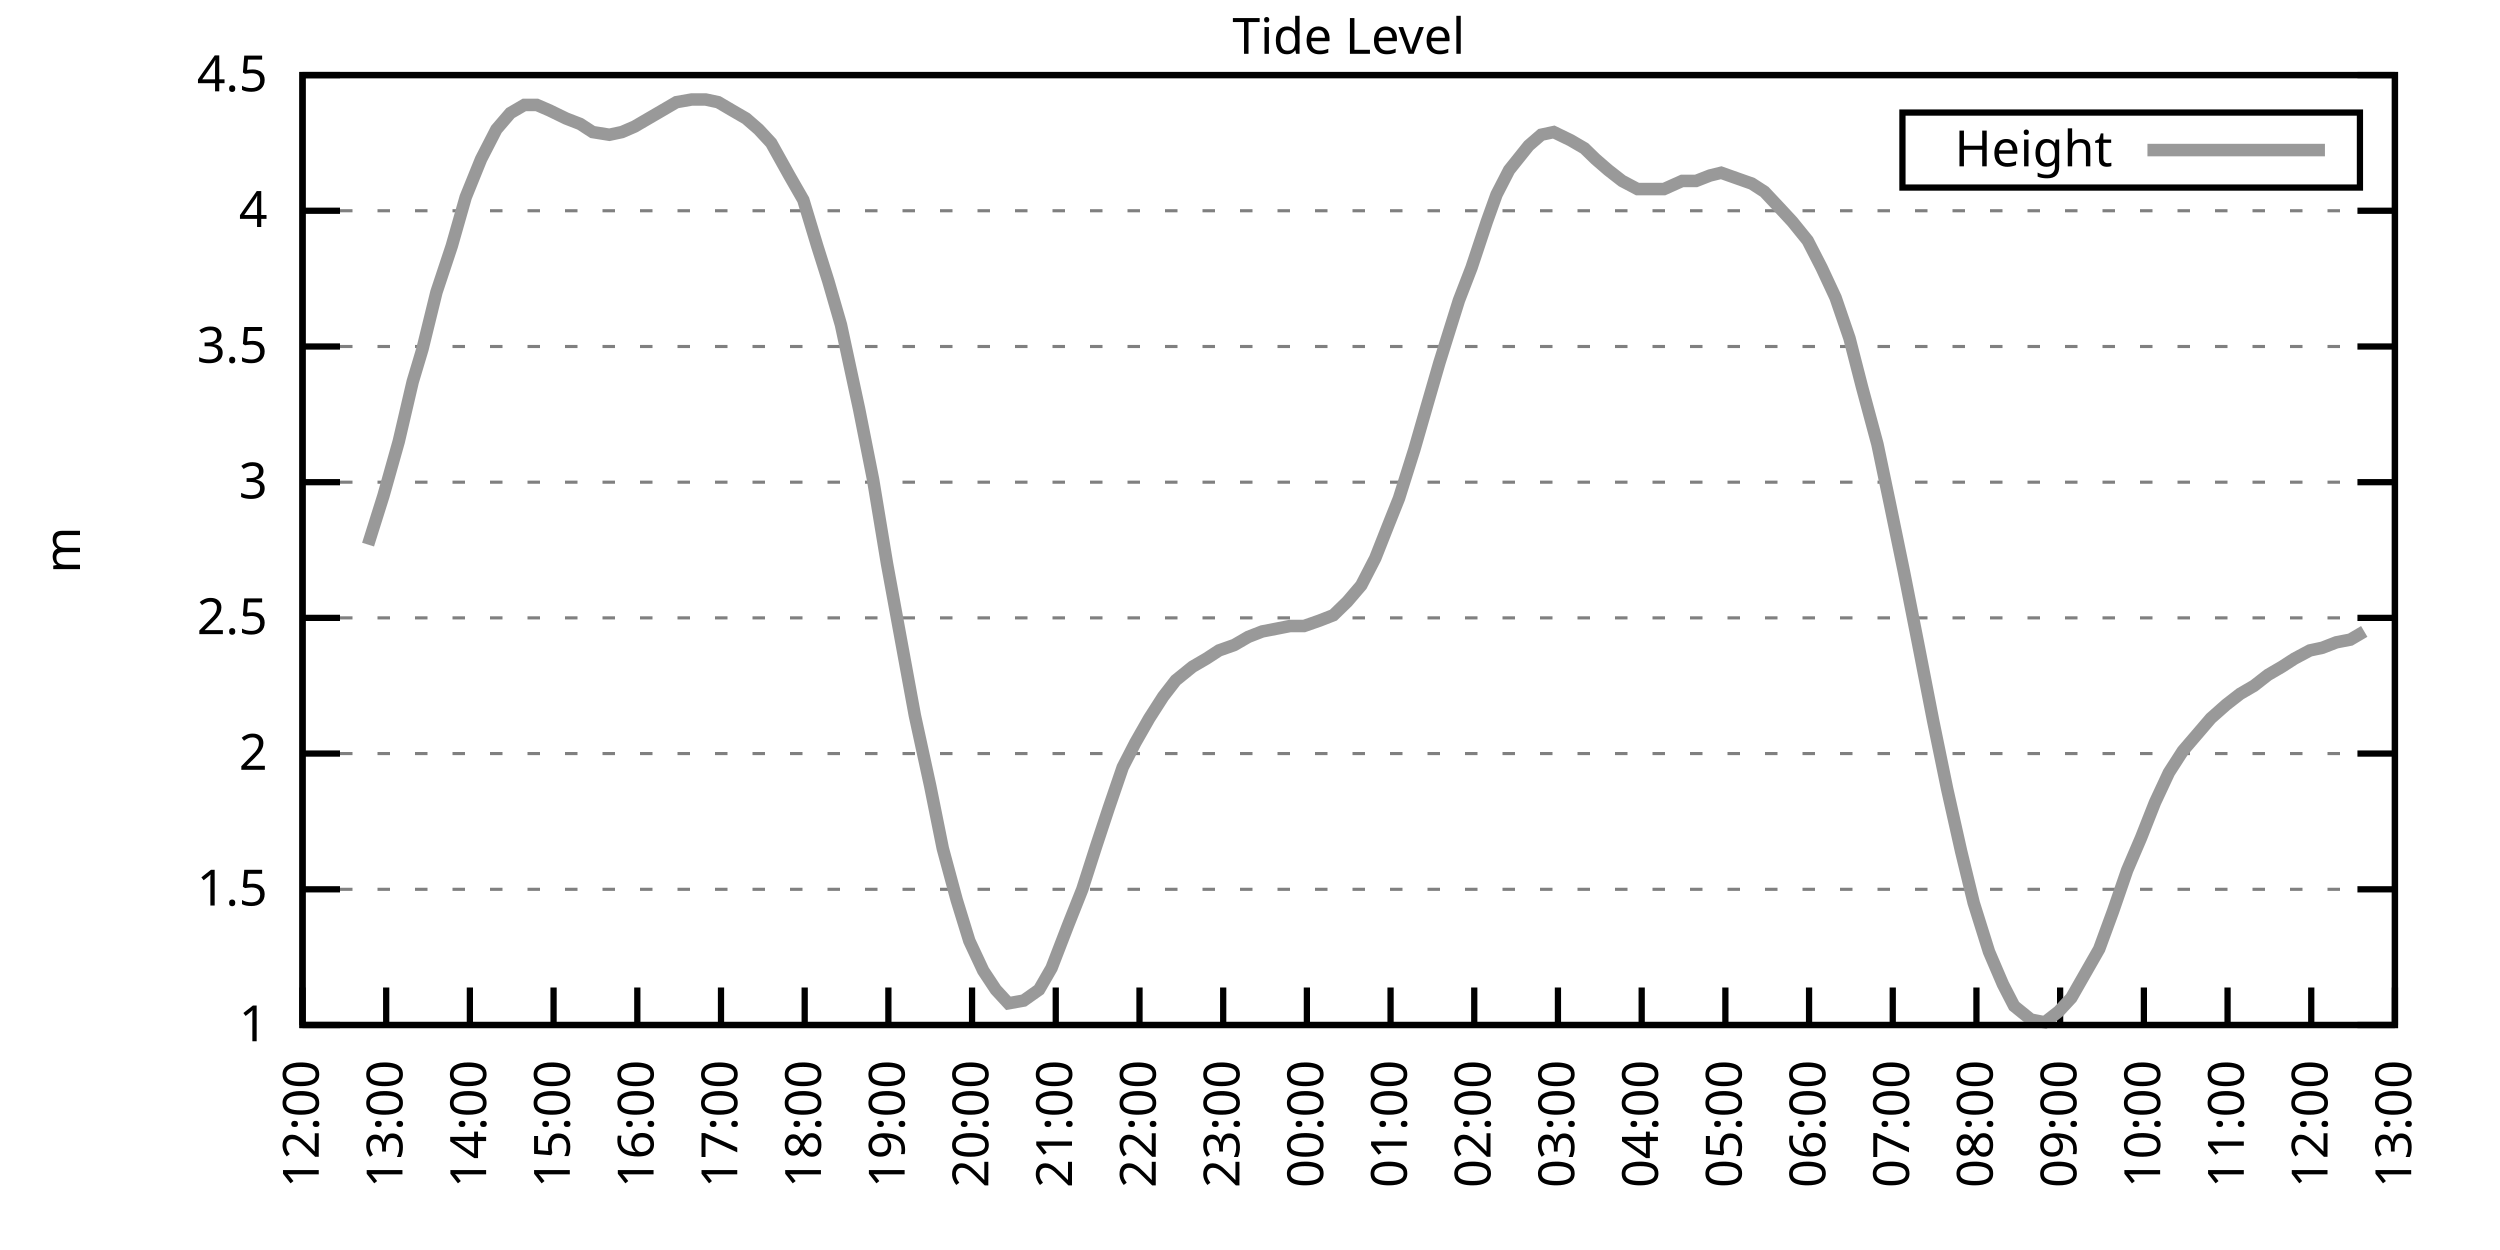
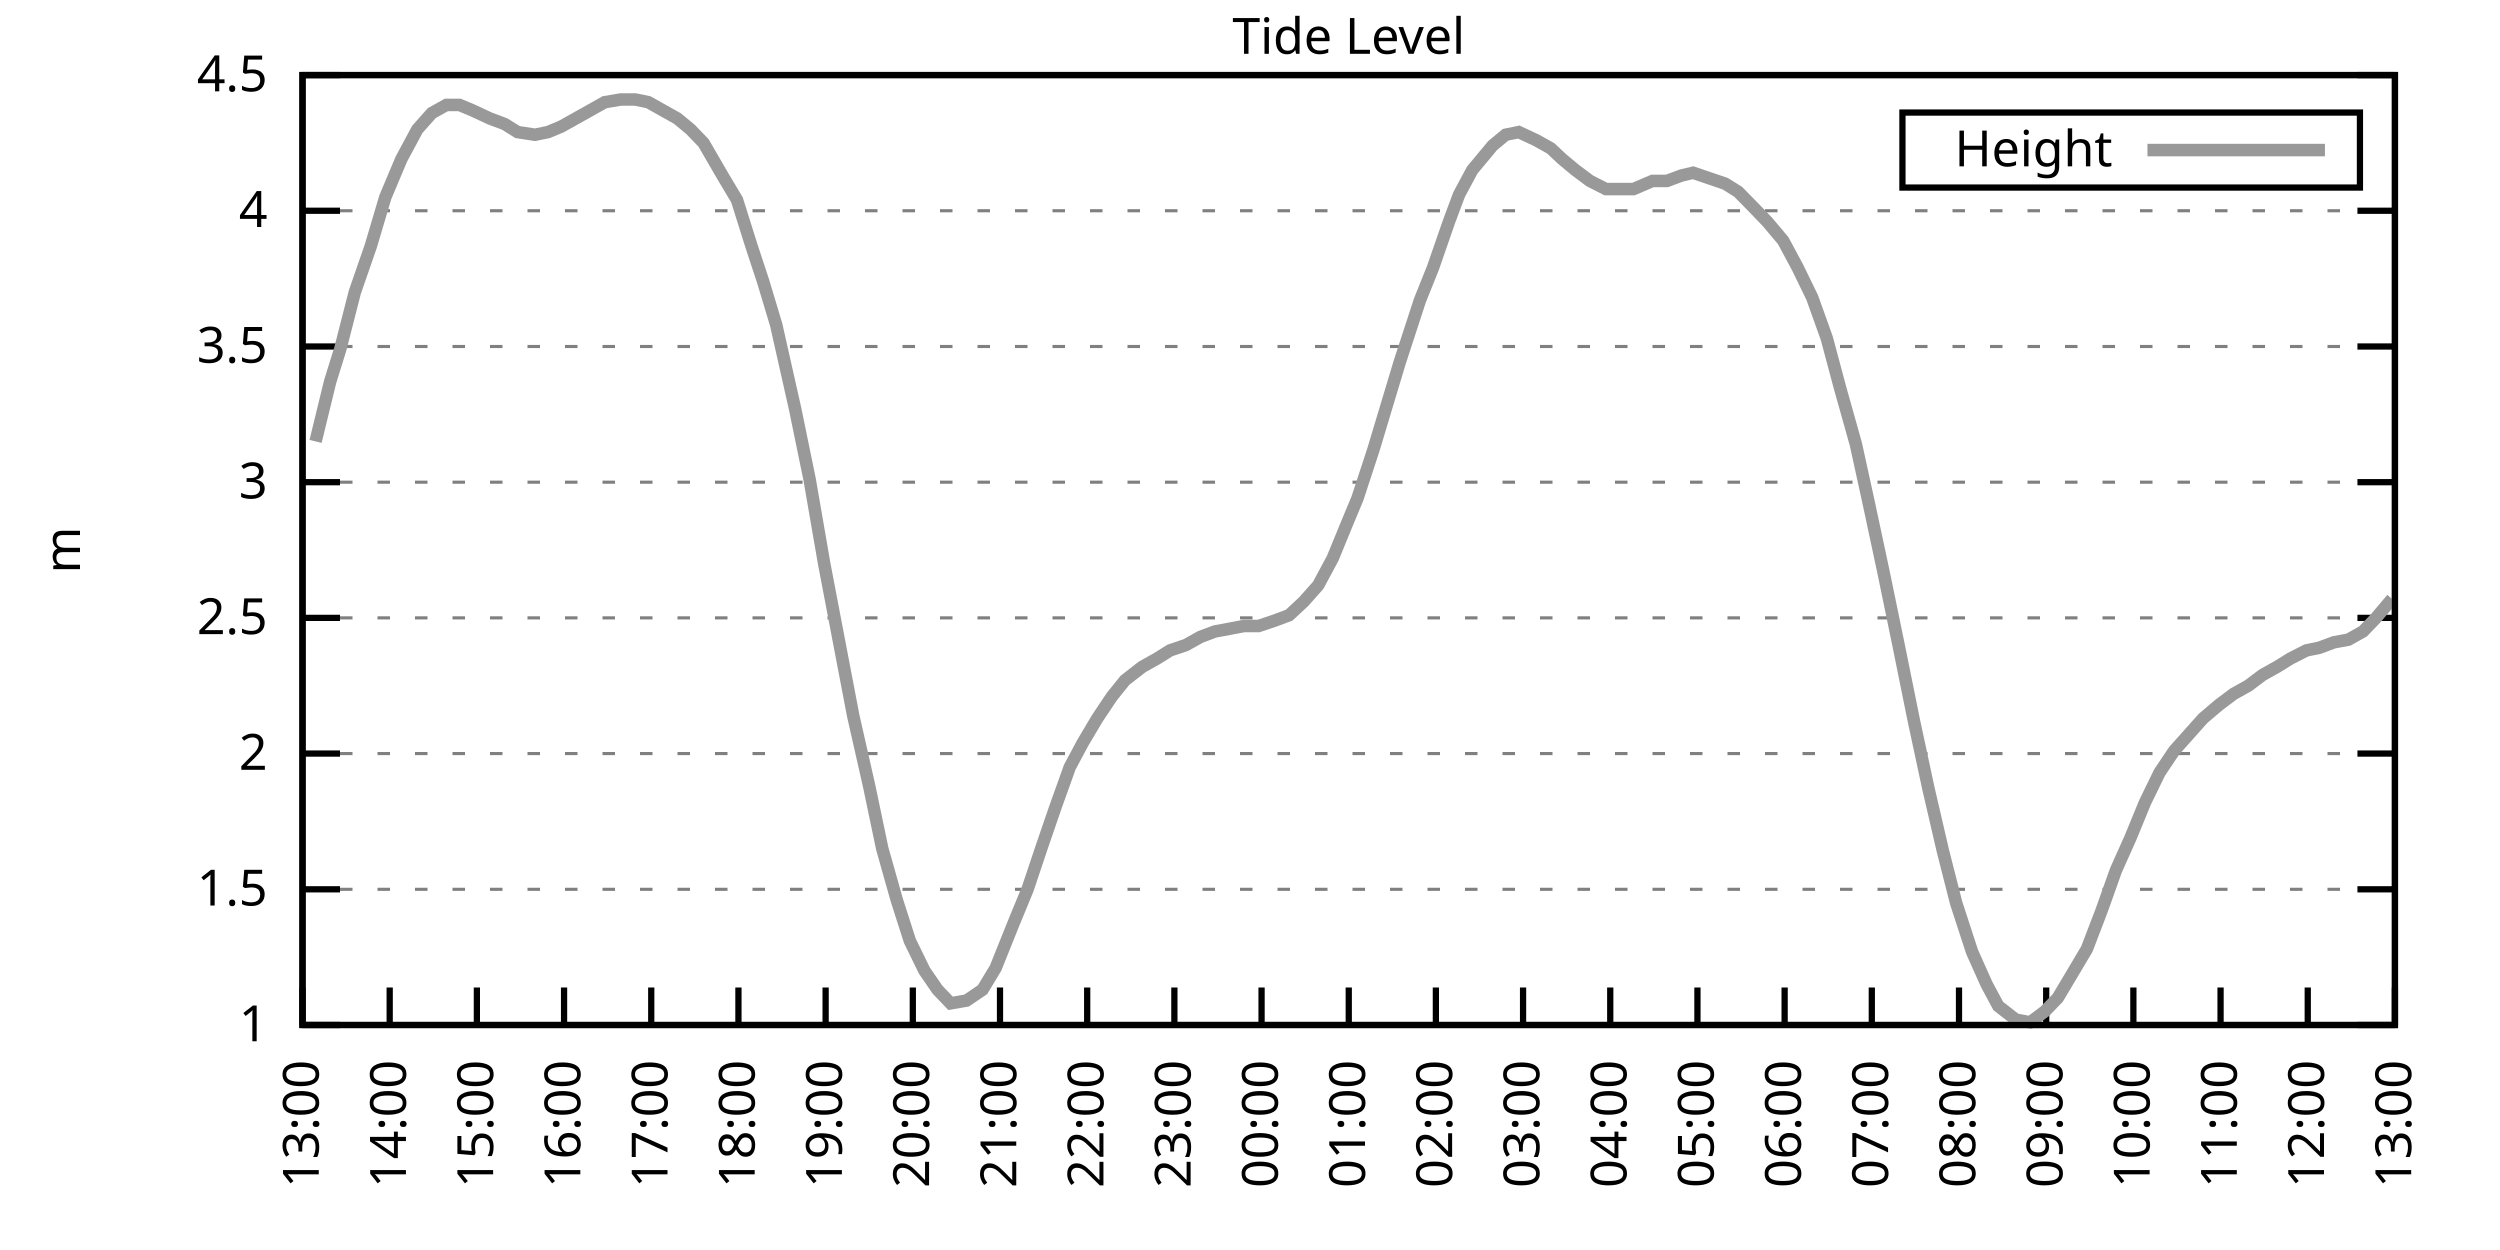
<svg xmlns="http://www.w3.org/2000/svg" xmlns:xlink="http://www.w3.org/1999/xlink" width="400" height="200" viewBox="0 0 400 200">
  <g id="gnuplot_canvas">
    <rect x="0" y="0" width="400" height="200" fill="none" />
    <defs>
      <circle id="gpDot" r="0.5" stroke-width="0.5" stroke="currentColor" />
      <path id="gpPt0" stroke-width="0.333" stroke="currentColor" d="M-1,0 h2 M0,-1 v2" />
      <path id="gpPt1" stroke-width="0.333" stroke="currentColor" d="M-1,-1 L1,1 M1,-1 L-1,1" />
      <path id="gpPt2" stroke-width="0.333" stroke="currentColor" d="M-1,0 L1,0 M0,-1 L0,1 M-1,-1 L1,1 M-1,1 L1,-1" />
      <rect id="gpPt3" stroke-width="0.333" stroke="currentColor" x="-1" y="-1" width="2" height="2" />
      <rect id="gpPt4" stroke-width="0.333" stroke="currentColor" fill="currentColor" x="-1" y="-1" width="2" height="2" />
      <circle id="gpPt5" stroke-width="0.333" stroke="currentColor" cx="0" cy="0" r="1" />
      <use xlink:href="#gpPt5" id="gpPt6" fill="currentColor" stroke="none" />
      <path id="gpPt7" stroke-width="0.333" stroke="currentColor" d="M0,-1.33 L-1.33,0.67 L1.33,0.67 z" />
      <use xlink:href="#gpPt7" id="gpPt8" fill="currentColor" stroke="none" />
      <use xlink:href="#gpPt7" id="gpPt9" stroke="currentColor" transform="rotate(180)" />
      <use xlink:href="#gpPt9" id="gpPt10" fill="currentColor" stroke="none" />
      <use xlink:href="#gpPt3" id="gpPt11" stroke="currentColor" transform="rotate(45)" />
      <use xlink:href="#gpPt11" id="gpPt12" fill="currentColor" stroke="none" />
      <path id="gpPt13" stroke-width="0.333" stroke="currentColor" d="M0,1.330 L1.265,0.411 L0.782,-1.067 L-0.782,-1.076 L-1.265,0.411 z" />
      <use xlink:href="#gpPt13" id="gpPt14" fill="currentColor" stroke="none" />
      <filter id="textbox" filterUnits="objectBoundingBox" x="0" y="0" height="1" width="1">
        <feFlood flood-color="white" flood-opacity="1" result="bgnd" />
        <feComposite in="SourceGraphic" in2="bgnd" operator="atop" />
      </filter>
      <filter id="greybox" filterUnits="objectBoundingBox" x="0" y="0" height="1" width="1">
        <feFlood flood-color="lightgrey" flood-opacity="1" result="grey" />
        <feComposite in="SourceGraphic" in2="grey" operator="atop" />
      </filter>
    </defs>
    <g fill="none" color="white" stroke="currentColor" stroke-width="1.00" stroke-linecap="butt" stroke-linejoin="miter">
</g>
    <g fill="none" color="black" stroke="currentColor" stroke-width="1.00" stroke-linecap="butt" stroke-linejoin="miter">
      <g stroke="none" shape-rendering="crispEdges">
        <polygon fill="rgb(255, 255, 255)" points="48.40,164.00 383.18,164.00 383.18,12.02 48.40,12.02 " />
      </g>
    </g>
    <g fill="none" color="black" stroke="currentColor" stroke-width="1.00" stroke-linecap="butt" stroke-linejoin="miter">
</g>
    <g fill="none" color="black" stroke="black" stroke-width="0.50" stroke-linecap="butt" stroke-linejoin="miter">
</g>
    <g fill="none" color="gray" stroke="currentColor" stroke-width="0.50" stroke-linecap="butt" stroke-linejoin="miter">
      <path stroke="gray" stroke-dasharray="2,4" class="gridline" d="M48.40,164.00 L383.19,164.00  " />
    </g>
    <g fill="none" color="gray" stroke="gray" stroke-width="1.00" stroke-linecap="butt" stroke-linejoin="miter">
</g>
    <g fill="none" color="black" stroke="currentColor" stroke-width="1.00" stroke-linecap="butt" stroke-linejoin="miter">
      <path stroke="black" d="M48.40,164.00 L54.40,164.00 M383.19,164.00 L377.19,164.00  " />
      <g transform="translate(42.80,166.60)" stroke="none" fill="black" font-family="Sans" font-size="8.00" text-anchor="end">
        <text>
          <tspan font-family="Sans"> 1</tspan>
        </text>
      </g>
    </g>
    <g fill="none" color="black" stroke="currentColor" stroke-width="1.00" stroke-linecap="butt" stroke-linejoin="miter">
</g>
    <g fill="none" color="black" stroke="black" stroke-width="0.50" stroke-linecap="butt" stroke-linejoin="miter">
</g>
    <g fill="none" color="gray" stroke="currentColor" stroke-width="0.50" stroke-linecap="butt" stroke-linejoin="miter">
      <path stroke="gray" stroke-dasharray="2,4" class="gridline" d="M48.40,142.29 L383.19,142.29  " />
    </g>
    <g fill="none" color="gray" stroke="gray" stroke-width="1.00" stroke-linecap="butt" stroke-linejoin="miter">
</g>
    <g fill="none" color="black" stroke="currentColor" stroke-width="1.00" stroke-linecap="butt" stroke-linejoin="miter">
      <path stroke="black" d="M48.40,142.29 L54.40,142.29 M383.19,142.29 L377.19,142.29  " />
      <g transform="translate(42.80,144.89)" stroke="none" fill="black" font-family="Sans" font-size="8.00" text-anchor="end">
        <text>
          <tspan font-family="Sans"> 1.5</tspan>
        </text>
      </g>
    </g>
    <g fill="none" color="black" stroke="currentColor" stroke-width="1.00" stroke-linecap="butt" stroke-linejoin="miter">
</g>
    <g fill="none" color="black" stroke="black" stroke-width="0.50" stroke-linecap="butt" stroke-linejoin="miter">
</g>
    <g fill="none" color="gray" stroke="currentColor" stroke-width="0.50" stroke-linecap="butt" stroke-linejoin="miter">
      <path stroke="gray" stroke-dasharray="2,4" class="gridline" d="M48.40,120.57 L383.19,120.57  " />
    </g>
    <g fill="none" color="gray" stroke="gray" stroke-width="1.00" stroke-linecap="butt" stroke-linejoin="miter">
</g>
    <g fill="none" color="black" stroke="currentColor" stroke-width="1.00" stroke-linecap="butt" stroke-linejoin="miter">
      <path stroke="black" d="M48.40,120.57 L54.40,120.57 M383.19,120.57 L377.19,120.57  " />
      <g transform="translate(42.80,123.17)" stroke="none" fill="black" font-family="Sans" font-size="8.00" text-anchor="end">
        <text>
          <tspan font-family="Sans"> 2</tspan>
        </text>
      </g>
    </g>
    <g fill="none" color="black" stroke="currentColor" stroke-width="1.00" stroke-linecap="butt" stroke-linejoin="miter">
</g>
    <g fill="none" color="black" stroke="black" stroke-width="0.50" stroke-linecap="butt" stroke-linejoin="miter">
</g>
    <g fill="none" color="gray" stroke="currentColor" stroke-width="0.50" stroke-linecap="butt" stroke-linejoin="miter">
      <path stroke="gray" stroke-dasharray="2,4" class="gridline" d="M48.40,98.86 L383.19,98.86  " />
    </g>
    <g fill="none" color="gray" stroke="gray" stroke-width="1.00" stroke-linecap="butt" stroke-linejoin="miter">
</g>
    <g fill="none" color="black" stroke="currentColor" stroke-width="1.00" stroke-linecap="butt" stroke-linejoin="miter">
      <path stroke="black" d="M48.40,98.86 L54.40,98.86 M383.19,98.86 L377.19,98.86  " />
      <g transform="translate(42.80,101.46)" stroke="none" fill="black" font-family="Sans" font-size="8.00" text-anchor="end">
        <text>
          <tspan font-family="Sans"> 2.5</tspan>
        </text>
      </g>
    </g>
    <g fill="none" color="black" stroke="currentColor" stroke-width="1.00" stroke-linecap="butt" stroke-linejoin="miter">
</g>
    <g fill="none" color="black" stroke="black" stroke-width="0.50" stroke-linecap="butt" stroke-linejoin="miter">
</g>
    <g fill="none" color="gray" stroke="currentColor" stroke-width="0.50" stroke-linecap="butt" stroke-linejoin="miter">
      <path stroke="gray" stroke-dasharray="2,4" class="gridline" d="M48.40,77.15 L383.19,77.15  " />
    </g>
    <g fill="none" color="gray" stroke="gray" stroke-width="1.00" stroke-linecap="butt" stroke-linejoin="miter">
</g>
    <g fill="none" color="black" stroke="currentColor" stroke-width="1.00" stroke-linecap="butt" stroke-linejoin="miter">
      <path stroke="black" d="M48.40,77.15 L54.40,77.15 M383.19,77.15 L377.19,77.15  " />
      <g transform="translate(42.80,79.75)" stroke="none" fill="black" font-family="Sans" font-size="8.00" text-anchor="end">
        <text>
          <tspan font-family="Sans"> 3</tspan>
        </text>
      </g>
    </g>
    <g fill="none" color="black" stroke="currentColor" stroke-width="1.00" stroke-linecap="butt" stroke-linejoin="miter">
</g>
    <g fill="none" color="black" stroke="black" stroke-width="0.50" stroke-linecap="butt" stroke-linejoin="miter">
</g>
    <g fill="none" color="gray" stroke="currentColor" stroke-width="0.50" stroke-linecap="butt" stroke-linejoin="miter">
      <path stroke="gray" stroke-dasharray="2,4" class="gridline" d="M48.40,55.44 L383.19,55.44  " />
    </g>
    <g fill="none" color="gray" stroke="gray" stroke-width="1.00" stroke-linecap="butt" stroke-linejoin="miter">
</g>
    <g fill="none" color="black" stroke="currentColor" stroke-width="1.00" stroke-linecap="butt" stroke-linejoin="miter">
      <path stroke="black" d="M48.40,55.44 L54.40,55.44 M383.19,55.44 L377.19,55.44  " />
      <g transform="translate(42.80,58.04)" stroke="none" fill="black" font-family="Sans" font-size="8.00" text-anchor="end">
        <text>
          <tspan font-family="Sans"> 3.5</tspan>
        </text>
      </g>
    </g>
    <g fill="none" color="black" stroke="currentColor" stroke-width="1.00" stroke-linecap="butt" stroke-linejoin="miter">
</g>
    <g fill="none" color="black" stroke="black" stroke-width="0.50" stroke-linecap="butt" stroke-linejoin="miter">
</g>
    <g fill="none" color="gray" stroke="currentColor" stroke-width="0.50" stroke-linecap="butt" stroke-linejoin="miter">
      <path stroke="gray" stroke-dasharray="2,4" class="gridline" d="M48.40,33.72 L383.19,33.72  " />
    </g>
    <g fill="none" color="gray" stroke="gray" stroke-width="1.00" stroke-linecap="butt" stroke-linejoin="miter">
</g>
    <g fill="none" color="black" stroke="currentColor" stroke-width="1.00" stroke-linecap="butt" stroke-linejoin="miter">
      <path stroke="black" d="M48.40,33.72 L54.40,33.72 M383.19,33.72 L377.19,33.72  " />
      <g transform="translate(42.80,36.32)" stroke="none" fill="black" font-family="Sans" font-size="8.00" text-anchor="end">
        <text>
          <tspan font-family="Sans"> 4</tspan>
        </text>
      </g>
    </g>
    <g fill="none" color="black" stroke="currentColor" stroke-width="1.00" stroke-linecap="butt" stroke-linejoin="miter">
</g>
    <g fill="none" color="black" stroke="black" stroke-width="0.50" stroke-linecap="butt" stroke-linejoin="miter">
</g>
    <g fill="none" color="gray" stroke="currentColor" stroke-width="0.50" stroke-linecap="butt" stroke-linejoin="miter">
      <path stroke="gray" stroke-dasharray="2,4" class="gridline" d="M48.40,12.01 L383.19,12.01  " />
    </g>
    <g fill="none" color="gray" stroke="gray" stroke-width="1.00" stroke-linecap="butt" stroke-linejoin="miter">
</g>
    <g fill="none" color="black" stroke="currentColor" stroke-width="1.00" stroke-linecap="butt" stroke-linejoin="miter">
      <path stroke="black" d="M48.40,12.01 L54.40,12.01 M383.19,12.01 L377.19,12.01  " />
      <g transform="translate(42.80,14.61)" stroke="none" fill="black" font-family="Sans" font-size="8.00" text-anchor="end">
        <text>
          <tspan font-family="Sans"> 4.5</tspan>
        </text>
      </g>
    </g>
    <g fill="none" color="black" stroke="currentColor" stroke-width="1.00" stroke-linecap="butt" stroke-linejoin="miter">
      <path stroke="black" d="M48.40,164.00 L48.40,158.00  " />
      <g transform="translate(51.00,169.60) rotate(270.00)" stroke="none" fill="black" font-family="Sans" font-size="8.00" text-anchor="end">
        <text>
-           <tspan font-family="Sans">12:00</tspan>
-         </text>
-       </g>
-     </g>
-     <g fill="none" color="black" stroke="currentColor" stroke-width="1.00" stroke-linecap="butt" stroke-linejoin="miter">
-       <path stroke="black" d="M61.79,164.00 L61.79,158.00  " />
-       <g transform="translate(64.39,169.60) rotate(270.00)" stroke="none" fill="black" font-family="Sans" font-size="8.00" text-anchor="end">
-         <text>
          <tspan font-family="Sans">13:00</tspan>
        </text>
      </g>
    </g>
    <g fill="none" color="black" stroke="currentColor" stroke-width="1.00" stroke-linecap="butt" stroke-linejoin="miter">
-       <path stroke="black" d="M75.18,164.00 L75.18,158.00  " />
-       <g transform="translate(77.78,169.60) rotate(270.00)" stroke="none" fill="black" font-family="Sans" font-size="8.00" text-anchor="end">
+       <path stroke="black" d="M62.35,164.00 L62.35,158.00  " />
+       <g transform="translate(64.95,169.60) rotate(270.00)" stroke="none" fill="black" font-family="Sans" font-size="8.00" text-anchor="end">
        <text>
          <tspan font-family="Sans">14:00</tspan>
        </text>
      </g>
    </g>
    <g fill="none" color="black" stroke="currentColor" stroke-width="1.00" stroke-linecap="butt" stroke-linejoin="miter">
-       <path stroke="black" d="M88.57,164.00 L88.57,158.00  " />
-       <g transform="translate(91.17,169.60) rotate(270.00)" stroke="none" fill="black" font-family="Sans" font-size="8.00" text-anchor="end">
+       <path stroke="black" d="M76.30,164.00 L76.30,158.00  " />
+       <g transform="translate(78.90,169.60) rotate(270.00)" stroke="none" fill="black" font-family="Sans" font-size="8.00" text-anchor="end">
        <text>
          <tspan font-family="Sans">15:00</tspan>
        </text>
      </g>
    </g>
    <g fill="none" color="black" stroke="currentColor" stroke-width="1.00" stroke-linecap="butt" stroke-linejoin="miter">
-       <path stroke="black" d="M101.97,164.00 L101.97,158.00  " />
-       <g transform="translate(104.57,169.60) rotate(270.00)" stroke="none" fill="black" font-family="Sans" font-size="8.00" text-anchor="end">
+       <path stroke="black" d="M90.25,164.00 L90.25,158.00  " />
+       <g transform="translate(92.85,169.60) rotate(270.00)" stroke="none" fill="black" font-family="Sans" font-size="8.00" text-anchor="end">
        <text>
          <tspan font-family="Sans">16:00</tspan>
        </text>
      </g>
    </g>
    <g fill="none" color="black" stroke="currentColor" stroke-width="1.00" stroke-linecap="butt" stroke-linejoin="miter">
-       <path stroke="black" d="M115.36,164.00 L115.36,158.00  " />
-       <g transform="translate(117.96,169.60) rotate(270.00)" stroke="none" fill="black" font-family="Sans" font-size="8.00" text-anchor="end">
+       <path stroke="black" d="M104.20,164.00 L104.20,158.00  " />
+       <g transform="translate(106.80,169.60) rotate(270.00)" stroke="none" fill="black" font-family="Sans" font-size="8.00" text-anchor="end">
        <text>
          <tspan font-family="Sans">17:00</tspan>
        </text>
      </g>
    </g>
    <g fill="none" color="black" stroke="currentColor" stroke-width="1.00" stroke-linecap="butt" stroke-linejoin="miter">
-       <path stroke="black" d="M128.75,164.00 L128.75,158.00  " />
-       <g transform="translate(131.35,169.60) rotate(270.00)" stroke="none" fill="black" font-family="Sans" font-size="8.00" text-anchor="end">
+       <path stroke="black" d="M118.15,164.00 L118.15,158.00  " />
+       <g transform="translate(120.75,169.60) rotate(270.00)" stroke="none" fill="black" font-family="Sans" font-size="8.00" text-anchor="end">
        <text>
          <tspan font-family="Sans">18:00</tspan>
        </text>
      </g>
    </g>
    <g fill="none" color="black" stroke="currentColor" stroke-width="1.00" stroke-linecap="butt" stroke-linejoin="miter">
-       <path stroke="black" d="M142.14,164.00 L142.14,158.00  " />
-       <g transform="translate(144.74,169.60) rotate(270.00)" stroke="none" fill="black" font-family="Sans" font-size="8.00" text-anchor="end">
+       <path stroke="black" d="M132.10,164.00 L132.10,158.00  " />
+       <g transform="translate(134.70,169.60) rotate(270.00)" stroke="none" fill="black" font-family="Sans" font-size="8.00" text-anchor="end">
        <text>
          <tspan font-family="Sans">19:00</tspan>
        </text>
      </g>
    </g>
    <g fill="none" color="black" stroke="currentColor" stroke-width="1.00" stroke-linecap="butt" stroke-linejoin="miter">
-       <path stroke="black" d="M155.53,164.00 L155.53,158.00  " />
-       <g transform="translate(158.13,169.60) rotate(270.00)" stroke="none" fill="black" font-family="Sans" font-size="8.00" text-anchor="end">
+       <path stroke="black" d="M146.05,164.00 L146.05,158.00  " />
+       <g transform="translate(148.65,169.60) rotate(270.00)" stroke="none" fill="black" font-family="Sans" font-size="8.00" text-anchor="end">
        <text>
          <tspan font-family="Sans">20:00</tspan>
        </text>
      </g>
    </g>
    <g fill="none" color="black" stroke="currentColor" stroke-width="1.00" stroke-linecap="butt" stroke-linejoin="miter">
-       <path stroke="black" d="M168.92,164.00 L168.92,158.00  " />
-       <g transform="translate(171.52,169.60) rotate(270.00)" stroke="none" fill="black" font-family="Sans" font-size="8.00" text-anchor="end">
+       <path stroke="black" d="M160.00,164.00 L160.00,158.00  " />
+       <g transform="translate(162.60,169.60) rotate(270.00)" stroke="none" fill="black" font-family="Sans" font-size="8.00" text-anchor="end">
        <text>
          <tspan font-family="Sans">21:00</tspan>
        </text>
      </g>
    </g>
    <g fill="none" color="black" stroke="currentColor" stroke-width="1.00" stroke-linecap="butt" stroke-linejoin="miter">
-       <path stroke="black" d="M182.32,164.00 L182.32,158.00  " />
-       <g transform="translate(184.92,169.60) rotate(270.00)" stroke="none" fill="black" font-family="Sans" font-size="8.00" text-anchor="end">
+       <path stroke="black" d="M173.95,164.00 L173.95,158.00  " />
+       <g transform="translate(176.55,169.60) rotate(270.00)" stroke="none" fill="black" font-family="Sans" font-size="8.00" text-anchor="end">
        <text>
          <tspan font-family="Sans">22:00</tspan>
        </text>
      </g>
    </g>
    <g fill="none" color="black" stroke="currentColor" stroke-width="1.00" stroke-linecap="butt" stroke-linejoin="miter">
-       <path stroke="black" d="M195.71,164.00 L195.71,158.00  " />
-       <g transform="translate(198.31,169.60) rotate(270.00)" stroke="none" fill="black" font-family="Sans" font-size="8.00" text-anchor="end">
+       <path stroke="black" d="M187.90,164.00 L187.90,158.00  " />
+       <g transform="translate(190.50,169.60) rotate(270.00)" stroke="none" fill="black" font-family="Sans" font-size="8.00" text-anchor="end">
        <text>
          <tspan font-family="Sans">23:00</tspan>
        </text>
      </g>
    </g>
    <g fill="none" color="black" stroke="currentColor" stroke-width="1.00" stroke-linecap="butt" stroke-linejoin="miter">
-       <path stroke="black" d="M209.10,164.00 L209.10,158.00  " />
-       <g transform="translate(211.70,169.60) rotate(270.00)" stroke="none" fill="black" font-family="Sans" font-size="8.00" text-anchor="end">
+       <path stroke="black" d="M201.85,164.00 L201.85,158.00  " />
+       <g transform="translate(204.45,169.60) rotate(270.00)" stroke="none" fill="black" font-family="Sans" font-size="8.00" text-anchor="end">
        <text>
          <tspan font-family="Sans">00:00</tspan>
        </text>
      </g>
    </g>
    <g fill="none" color="black" stroke="currentColor" stroke-width="1.00" stroke-linecap="butt" stroke-linejoin="miter">
-       <path stroke="black" d="M222.49,164.00 L222.49,158.00  " />
-       <g transform="translate(225.09,169.60) rotate(270.00)" stroke="none" fill="black" font-family="Sans" font-size="8.00" text-anchor="end">
+       <path stroke="black" d="M215.80,164.00 L215.80,158.00  " />
+       <g transform="translate(218.40,169.60) rotate(270.00)" stroke="none" fill="black" font-family="Sans" font-size="8.00" text-anchor="end">
        <text>
          <tspan font-family="Sans">01:00</tspan>
        </text>
      </g>
    </g>
    <g fill="none" color="black" stroke="currentColor" stroke-width="1.00" stroke-linecap="butt" stroke-linejoin="miter">
-       <path stroke="black" d="M235.88,164.00 L235.88,158.00  " />
-       <g transform="translate(238.48,169.60) rotate(270.00)" stroke="none" fill="black" font-family="Sans" font-size="8.00" text-anchor="end">
+       <path stroke="black" d="M229.74,164.00 L229.74,158.00  " />
+       <g transform="translate(232.34,169.60) rotate(270.00)" stroke="none" fill="black" font-family="Sans" font-size="8.00" text-anchor="end">
        <text>
          <tspan font-family="Sans">02:00</tspan>
        </text>
      </g>
    </g>
    <g fill="none" color="black" stroke="currentColor" stroke-width="1.00" stroke-linecap="butt" stroke-linejoin="miter">
-       <path stroke="black" d="M249.27,164.00 L249.27,158.00  " />
-       <g transform="translate(251.87,169.60) rotate(270.00)" stroke="none" fill="black" font-family="Sans" font-size="8.00" text-anchor="end">
+       <path stroke="black" d="M243.69,164.00 L243.69,158.00  " />
+       <g transform="translate(246.29,169.60) rotate(270.00)" stroke="none" fill="black" font-family="Sans" font-size="8.00" text-anchor="end">
        <text>
          <tspan font-family="Sans">03:00</tspan>
        </text>
      </g>
    </g>
    <g fill="none" color="black" stroke="currentColor" stroke-width="1.00" stroke-linecap="butt" stroke-linejoin="miter">
-       <path stroke="black" d="M262.67,164.00 L262.67,158.00  " />
-       <g transform="translate(265.27,169.60) rotate(270.00)" stroke="none" fill="black" font-family="Sans" font-size="8.00" text-anchor="end">
+       <path stroke="black" d="M257.64,164.00 L257.64,158.00  " />
+       <g transform="translate(260.24,169.60) rotate(270.00)" stroke="none" fill="black" font-family="Sans" font-size="8.00" text-anchor="end">
        <text>
          <tspan font-family="Sans">04:00</tspan>
        </text>
      </g>
    </g>
    <g fill="none" color="black" stroke="currentColor" stroke-width="1.00" stroke-linecap="butt" stroke-linejoin="miter">
-       <path stroke="black" d="M276.06,164.00 L276.06,158.00  " />
-       <g transform="translate(278.66,169.60) rotate(270.00)" stroke="none" fill="black" font-family="Sans" font-size="8.00" text-anchor="end">
+       <path stroke="black" d="M271.59,164.00 L271.59,158.00  " />
+       <g transform="translate(274.19,169.60) rotate(270.00)" stroke="none" fill="black" font-family="Sans" font-size="8.00" text-anchor="end">
        <text>
          <tspan font-family="Sans">05:00</tspan>
        </text>
      </g>
    </g>
    <g fill="none" color="black" stroke="currentColor" stroke-width="1.00" stroke-linecap="butt" stroke-linejoin="miter">
-       <path stroke="black" d="M289.45,164.00 L289.45,158.00  " />
-       <g transform="translate(292.05,169.60) rotate(270.00)" stroke="none" fill="black" font-family="Sans" font-size="8.00" text-anchor="end">
+       <path stroke="black" d="M285.54,164.00 L285.54,158.00  " />
+       <g transform="translate(288.14,169.60) rotate(270.00)" stroke="none" fill="black" font-family="Sans" font-size="8.00" text-anchor="end">
        <text>
          <tspan font-family="Sans">06:00</tspan>
        </text>
      </g>
    </g>
    <g fill="none" color="black" stroke="currentColor" stroke-width="1.00" stroke-linecap="butt" stroke-linejoin="miter">
-       <path stroke="black" d="M302.84,164.00 L302.84,158.00  " />
-       <g transform="translate(305.44,169.60) rotate(270.00)" stroke="none" fill="black" font-family="Sans" font-size="8.00" text-anchor="end">
+       <path stroke="black" d="M299.49,164.00 L299.49,158.00  " />
+       <g transform="translate(302.09,169.60) rotate(270.00)" stroke="none" fill="black" font-family="Sans" font-size="8.00" text-anchor="end">
        <text>
          <tspan font-family="Sans">07:00</tspan>
        </text>
      </g>
    </g>
    <g fill="none" color="black" stroke="currentColor" stroke-width="1.00" stroke-linecap="butt" stroke-linejoin="miter">
-       <path stroke="black" d="M316.23,164.00 L316.23,158.00  " />
-       <g transform="translate(318.83,169.60) rotate(270.00)" stroke="none" fill="black" font-family="Sans" font-size="8.00" text-anchor="end">
+       <path stroke="black" d="M313.44,164.00 L313.44,158.00  " />
+       <g transform="translate(316.04,169.60) rotate(270.00)" stroke="none" fill="black" font-family="Sans" font-size="8.00" text-anchor="end">
        <text>
          <tspan font-family="Sans">08:00</tspan>
        </text>
      </g>
    </g>
    <g fill="none" color="black" stroke="currentColor" stroke-width="1.00" stroke-linecap="butt" stroke-linejoin="miter">
-       <path stroke="black" d="M329.62,164.00 L329.62,158.00  " />
-       <g transform="translate(332.22,169.60) rotate(270.00)" stroke="none" fill="black" font-family="Sans" font-size="8.00" text-anchor="end">
+       <path stroke="black" d="M327.39,164.00 L327.39,158.00  " />
+       <g transform="translate(329.99,169.60) rotate(270.00)" stroke="none" fill="black" font-family="Sans" font-size="8.00" text-anchor="end">
        <text>
          <tspan font-family="Sans">09:00</tspan>
        </text>
      </g>
    </g>
    <g fill="none" color="black" stroke="currentColor" stroke-width="1.00" stroke-linecap="butt" stroke-linejoin="miter">
-       <path stroke="black" d="M343.02,164.00 L343.02,158.00  " />
-       <g transform="translate(345.62,169.60) rotate(270.00)" stroke="none" fill="black" font-family="Sans" font-size="8.00" text-anchor="end">
+       <path stroke="black" d="M341.34,164.00 L341.34,158.00  " />
+       <g transform="translate(343.94,169.60) rotate(270.00)" stroke="none" fill="black" font-family="Sans" font-size="8.00" text-anchor="end">
        <text>
          <tspan font-family="Sans">10:00</tspan>
        </text>
      </g>
    </g>
    <g fill="none" color="black" stroke="currentColor" stroke-width="1.00" stroke-linecap="butt" stroke-linejoin="miter">
-       <path stroke="black" d="M356.41,164.00 L356.41,158.00  " />
-       <g transform="translate(359.01,169.60) rotate(270.00)" stroke="none" fill="black" font-family="Sans" font-size="8.00" text-anchor="end">
+       <path stroke="black" d="M355.29,164.00 L355.29,158.00  " />
+       <g transform="translate(357.89,169.60) rotate(270.00)" stroke="none" fill="black" font-family="Sans" font-size="8.00" text-anchor="end">
        <text>
          <tspan font-family="Sans">11:00</tspan>
        </text>
      </g>
    </g>
    <g fill="none" color="black" stroke="currentColor" stroke-width="1.00" stroke-linecap="butt" stroke-linejoin="miter">
-       <path stroke="black" d="M369.80,164.00 L369.80,158.00  " />
-       <g transform="translate(372.40,169.60) rotate(270.00)" stroke="none" fill="black" font-family="Sans" font-size="8.00" text-anchor="end">
+       <path stroke="black" d="M369.24,164.00 L369.24,158.00  " />
+       <g transform="translate(371.84,169.60) rotate(270.00)" stroke="none" fill="black" font-family="Sans" font-size="8.00" text-anchor="end">
        <text>
          <tspan font-family="Sans">12:00</tspan>
        </text>
      </g>
    </g>
    <g fill="none" color="black" stroke="currentColor" stroke-width="1.00" stroke-linecap="butt" stroke-linejoin="miter">
      <path stroke="black" d="M383.19,164.00 L383.19,158.00  " />
      <g transform="translate(385.79,169.60) rotate(270.00)" stroke="none" fill="black" font-family="Sans" font-size="8.00" text-anchor="end">
        <text>
          <tspan font-family="Sans">13:00</tspan>
        </text>
      </g>
    </g>
    <g fill="none" color="black" stroke="currentColor" stroke-width="1.00" stroke-linecap="butt" stroke-linejoin="miter">
</g>
    <g fill="none" color="black" stroke="currentColor" stroke-width="1.00" stroke-linecap="butt" stroke-linejoin="miter">
      <path stroke="black" d="M48.40,12.01 L48.40,164.00 L383.19,164.00 L383.19,12.01 L48.40,12.01 Z  " />
    </g>
    <g fill="none" color="black" stroke="currentColor" stroke-width="1.00" stroke-linecap="butt" stroke-linejoin="miter">
</g>
    <g fill="none" color="black" stroke="currentColor" stroke-width="1.00" stroke-linecap="butt" stroke-linejoin="miter">
      <path stroke="black" d="M304.39,30.01 L304.39,18.01 L377.59,18.01 L377.59,30.01 L304.39,30.01 Z  " />
    </g>
    <g id="Tide_level_plot_1">
      <g fill="none" color="white" stroke="black" stroke-width="2.00" stroke-linecap="butt" stroke-linejoin="miter">
</g>
      <g fill="none" color="black" stroke="currentColor" stroke-width="2.00" stroke-linecap="butt" stroke-linejoin="miter">
        <g transform="translate(337.99,26.61)" stroke="none" fill="black" font-family="Sans" font-size="8.00" text-anchor="end">
          <text>
            <tspan font-family="Sans">Height</tspan>
          </text>
        </g>
      </g>
      <g fill="none" color="black" stroke="currentColor" stroke-width="2.00" stroke-linecap="butt" stroke-linejoin="miter">
-         <path stroke="rgb(153, 153, 153)" d="M343.59,24.01 L371.99,24.01 M58.89,87.14 L61.35,79.32 L63.80,70.63 L66.03,61.08 L67.59,55.87 L69.83,46.75   L72.28,39.37 L74.51,31.55 L76.97,25.47 L79.42,20.70 L81.66,18.09 L83.89,16.79 L85.90,16.79 L87.91,17.66   L90.58,18.96 L92.82,19.83 L94.82,21.13 L97.50,21.56 L99.51,21.13 L101.52,20.26 L103.75,18.96 L105.98,17.66   L108.22,16.35 L110.67,15.92 L112.90,15.92 L114.91,16.35 L117.14,17.66 L119.38,18.96 L121.38,20.70 L123.39,22.87   L126.29,28.08 L128.53,31.99 L130.76,39.37 L132.54,45.01 L134.55,51.96 L137.45,65.42 L139.69,76.71 L141.92,90.18   L144.15,102.34 L146.38,114.49 L148.84,125.79 L150.85,135.77 L153.08,144.02 L155.09,150.54 L157.32,155.31 L159.33,158.35   L161.34,160.53 L163.79,160.09 L166.25,158.35 L168.25,154.88 L170.93,147.93 L173.17,142.29 L175.40,135.34 L177.41,129.26   L179.64,122.75 L181.65,118.84 L183.88,114.93 L186.11,111.45 L188.12,108.85 L190.80,106.68 L193.03,105.38 L195.04,104.07   L197.49,103.20 L199.73,101.90 L201.96,101.03 L204.19,100.60 L206.42,100.16 L208.65,100.16 L211.11,99.30 L213.34,98.43   L215.57,96.26 L217.80,93.65 L220.04,89.31 L222.27,83.66 L223.83,79.75 L226.29,71.94 L228.29,64.99 L230.30,58.04   L233.43,48.05 L235.44,42.84 L237.89,35.46 L239.45,31.12 L241.46,27.21 L244.59,23.30 L246.60,21.56 L248.60,21.13   L251.28,22.43 L253.51,23.73 L255.30,25.47 L257.31,27.21 L259.54,28.95 L262.00,30.25 L264.23,30.25 L266.24,30.25   L269.14,28.95 L271.37,28.95 L273.60,28.08 L275.39,27.64 L277.84,28.51 L280.30,29.38 L282.31,30.68 L284.76,33.29   L286.77,35.46 L289.23,38.50 L291.46,42.84 L293.69,47.62 L295.92,54.13 L297.93,61.95 L300.39,71.07 L302.39,80.62   L304.63,91.48 L306.86,102.77 L309.31,115.36 L311.54,126.22 L313.78,136.21 L315.79,144.46 L318.24,152.28 L320.47,157.49   L322.26,160.96 L324.94,163.13 L327.17,163.57 L329.40,161.83 L331.41,159.66 L333.64,155.75 L335.87,151.84 L338.10,145.76   L340.34,139.25 L342.57,134.04 L344.80,128.39 L347.03,123.61 L349.26,120.14 L351.50,117.53 L353.73,114.93 L356.18,112.76   L358.42,111.02 L360.65,109.72 L362.88,107.98 L365.11,106.68 L367.12,105.38 L369.58,104.07 L371.58,103.64 L373.82,102.77   L376.05,102.34 L378.28,101.03  " />
+         <path stroke="rgb(153, 153, 153)" d="M343.59,24.01 L371.99,24.01 M50.49,70.63 L52.82,61.08 L54.44,55.87 L56.77,46.75 L59.33,39.37 L61.65,31.55   L64.21,25.47 L66.77,20.70 L69.09,18.09 L71.42,16.79 L73.51,16.79 L75.60,17.66 L78.39,18.96 L80.72,19.83   L82.81,21.13 L85.60,21.56 L87.69,21.13 L89.78,20.26 L92.11,18.96 L94.43,17.66 L96.76,16.35 L99.32,15.92   L101.64,15.92 L103.73,16.35 L106.06,17.66 L108.38,18.96 L110.48,20.70 L112.57,22.87 L115.59,28.08 L117.92,31.99   L120.24,39.37 L122.10,45.01 L124.19,51.96 L127.22,65.42 L129.54,76.71 L131.87,90.18 L134.19,102.34 L136.51,114.49   L139.07,125.79 L141.16,135.77 L143.49,144.02 L145.58,150.54 L147.91,155.31 L150.00,158.35 L152.09,160.53 L154.65,160.09   L157.21,158.35 L159.30,154.88 L162.09,147.93 L164.41,142.29 L166.74,135.34 L168.83,129.26 L171.16,122.75 L173.25,118.84   L175.57,114.93 L177.90,111.45 L179.99,108.85 L182.78,106.68 L185.11,105.38 L187.20,104.07 L189.76,103.20 L192.08,101.90   L194.41,101.03 L196.73,100.60 L199.06,100.16 L201.38,100.16 L203.94,99.30 L206.26,98.43 L208.59,96.26 L210.91,93.65   L213.24,89.31 L215.56,83.66 L217.19,79.75 L219.75,71.94 L221.84,64.99 L223.93,58.04 L227.19,48.05 L229.28,42.84   L231.84,35.46 L233.46,31.12 L235.56,27.21 L238.81,23.30 L240.90,21.56 L243.00,21.13 L245.79,22.43 L248.11,23.73   L249.97,25.47 L252.06,27.21 L254.39,28.95 L256.95,30.25 L259.27,30.25 L261.36,30.25 L264.39,28.95 L266.71,28.95   L269.04,28.08 L270.90,27.64 L273.45,28.51 L276.01,29.38 L278.10,30.68 L280.66,33.29 L282.75,35.46 L285.31,38.50   L287.64,42.84 L289.96,47.62 L292.29,54.13 L294.38,61.95 L296.94,71.07 L299.03,80.62 L301.35,91.48 L303.68,102.77   L306.23,115.36 L308.56,126.22 L310.88,136.21 L312.98,144.46 L315.53,152.28 L317.86,157.49 L319.72,160.96 L322.51,163.13   L324.83,163.57 L327.16,161.83 L329.25,159.66 L331.58,155.75 L333.90,151.84 L336.23,145.76 L338.55,139.25 L340.88,134.04   L343.20,128.39 L345.53,123.61 L347.85,120.14 L350.18,117.53 L352.50,114.93 L355.06,112.76 L357.38,111.02 L359.71,109.72   L362.03,107.98 L364.36,106.68 L366.45,105.38 L369.01,104.07 L371.10,103.64 L373.43,102.77 L375.75,102.34 L378.08,101.03   L380.17,98.86 L382.73,95.82  " />
      </g>
    </g>
    <g fill="none" color="black" stroke="currentColor" stroke-width="2.00" stroke-linecap="butt" stroke-linejoin="miter">
</g>
    <g fill="none" color="black" stroke="black" stroke-width="1.00" stroke-linecap="butt" stroke-linejoin="miter">
</g>
    <g fill="none" color="black" stroke="currentColor" stroke-width="1.00" stroke-linecap="butt" stroke-linejoin="miter">
      <path stroke="black" d="M48.40,12.01 L48.40,164.00 L383.19,164.00 L383.19,12.01 L48.40,12.01 Z  " />
      <g transform="translate(12.80,88.01) rotate(270.00)" stroke="none" fill="black" font-family="Sans" font-size="8.00" text-anchor="middle">
        <text>
          <tspan font-family="Sans">m</tspan>
        </text>
      </g>
    </g>
    <g fill="none" color="black" stroke="currentColor" stroke-width="1.00" stroke-linecap="butt" stroke-linejoin="miter">
</g>
    <g fill="none" color="black" stroke="currentColor" stroke-width="1.00" stroke-linecap="butt" stroke-linejoin="miter">
      <g transform="translate(215.79,8.61)" stroke="none" fill="black" font-family="Sans" font-size="8.00" text-anchor="middle">
        <text>
          <tspan font-family="Sans">Tide Level</tspan>
        </text>
      </g>
    </g>
    <g fill="none" color="black" stroke="currentColor" stroke-width="1.00" stroke-linecap="butt" stroke-linejoin="miter">
</g>
  </g>
</svg>
